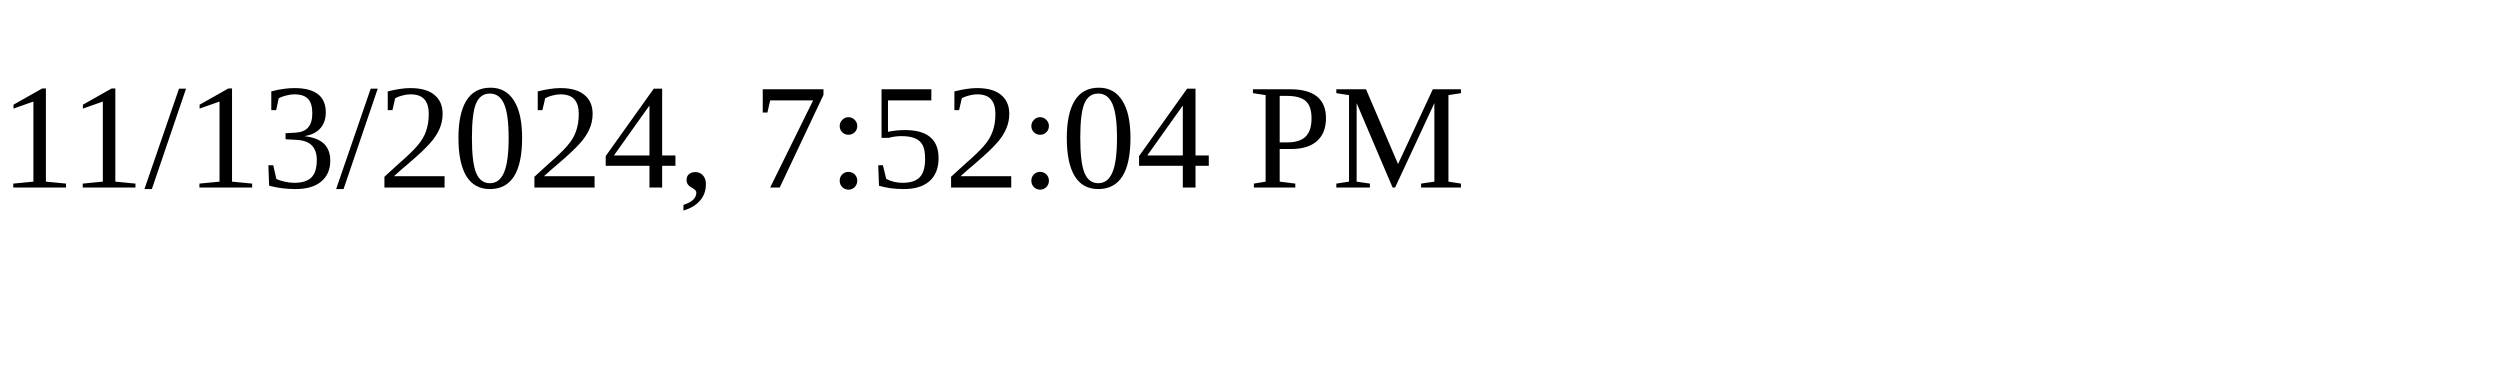
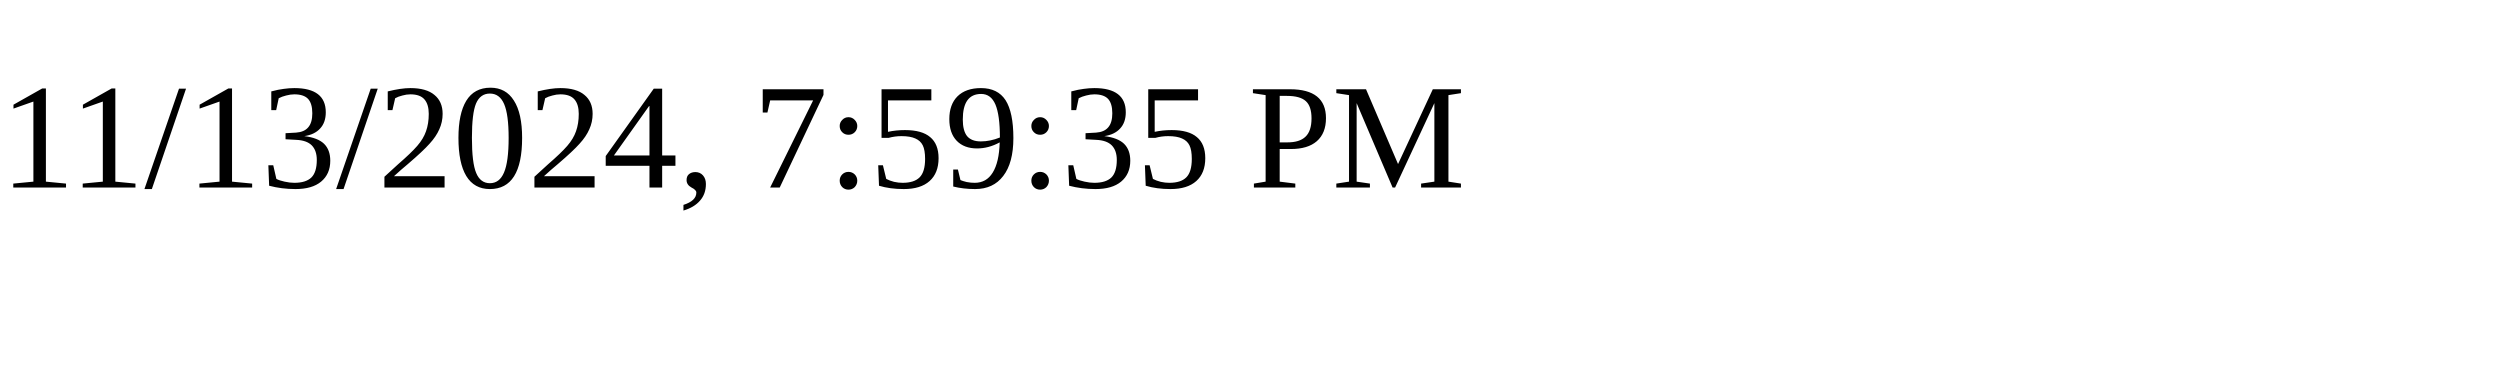
<svg xmlns="http://www.w3.org/2000/svg" height="30" width="200">
-   <text x="0" y="15">11/13/2024, 7:52:04 PM</text>
+   <text x="0" y="15">11/13/2024, 7:59:35 PM</text>
</svg>
